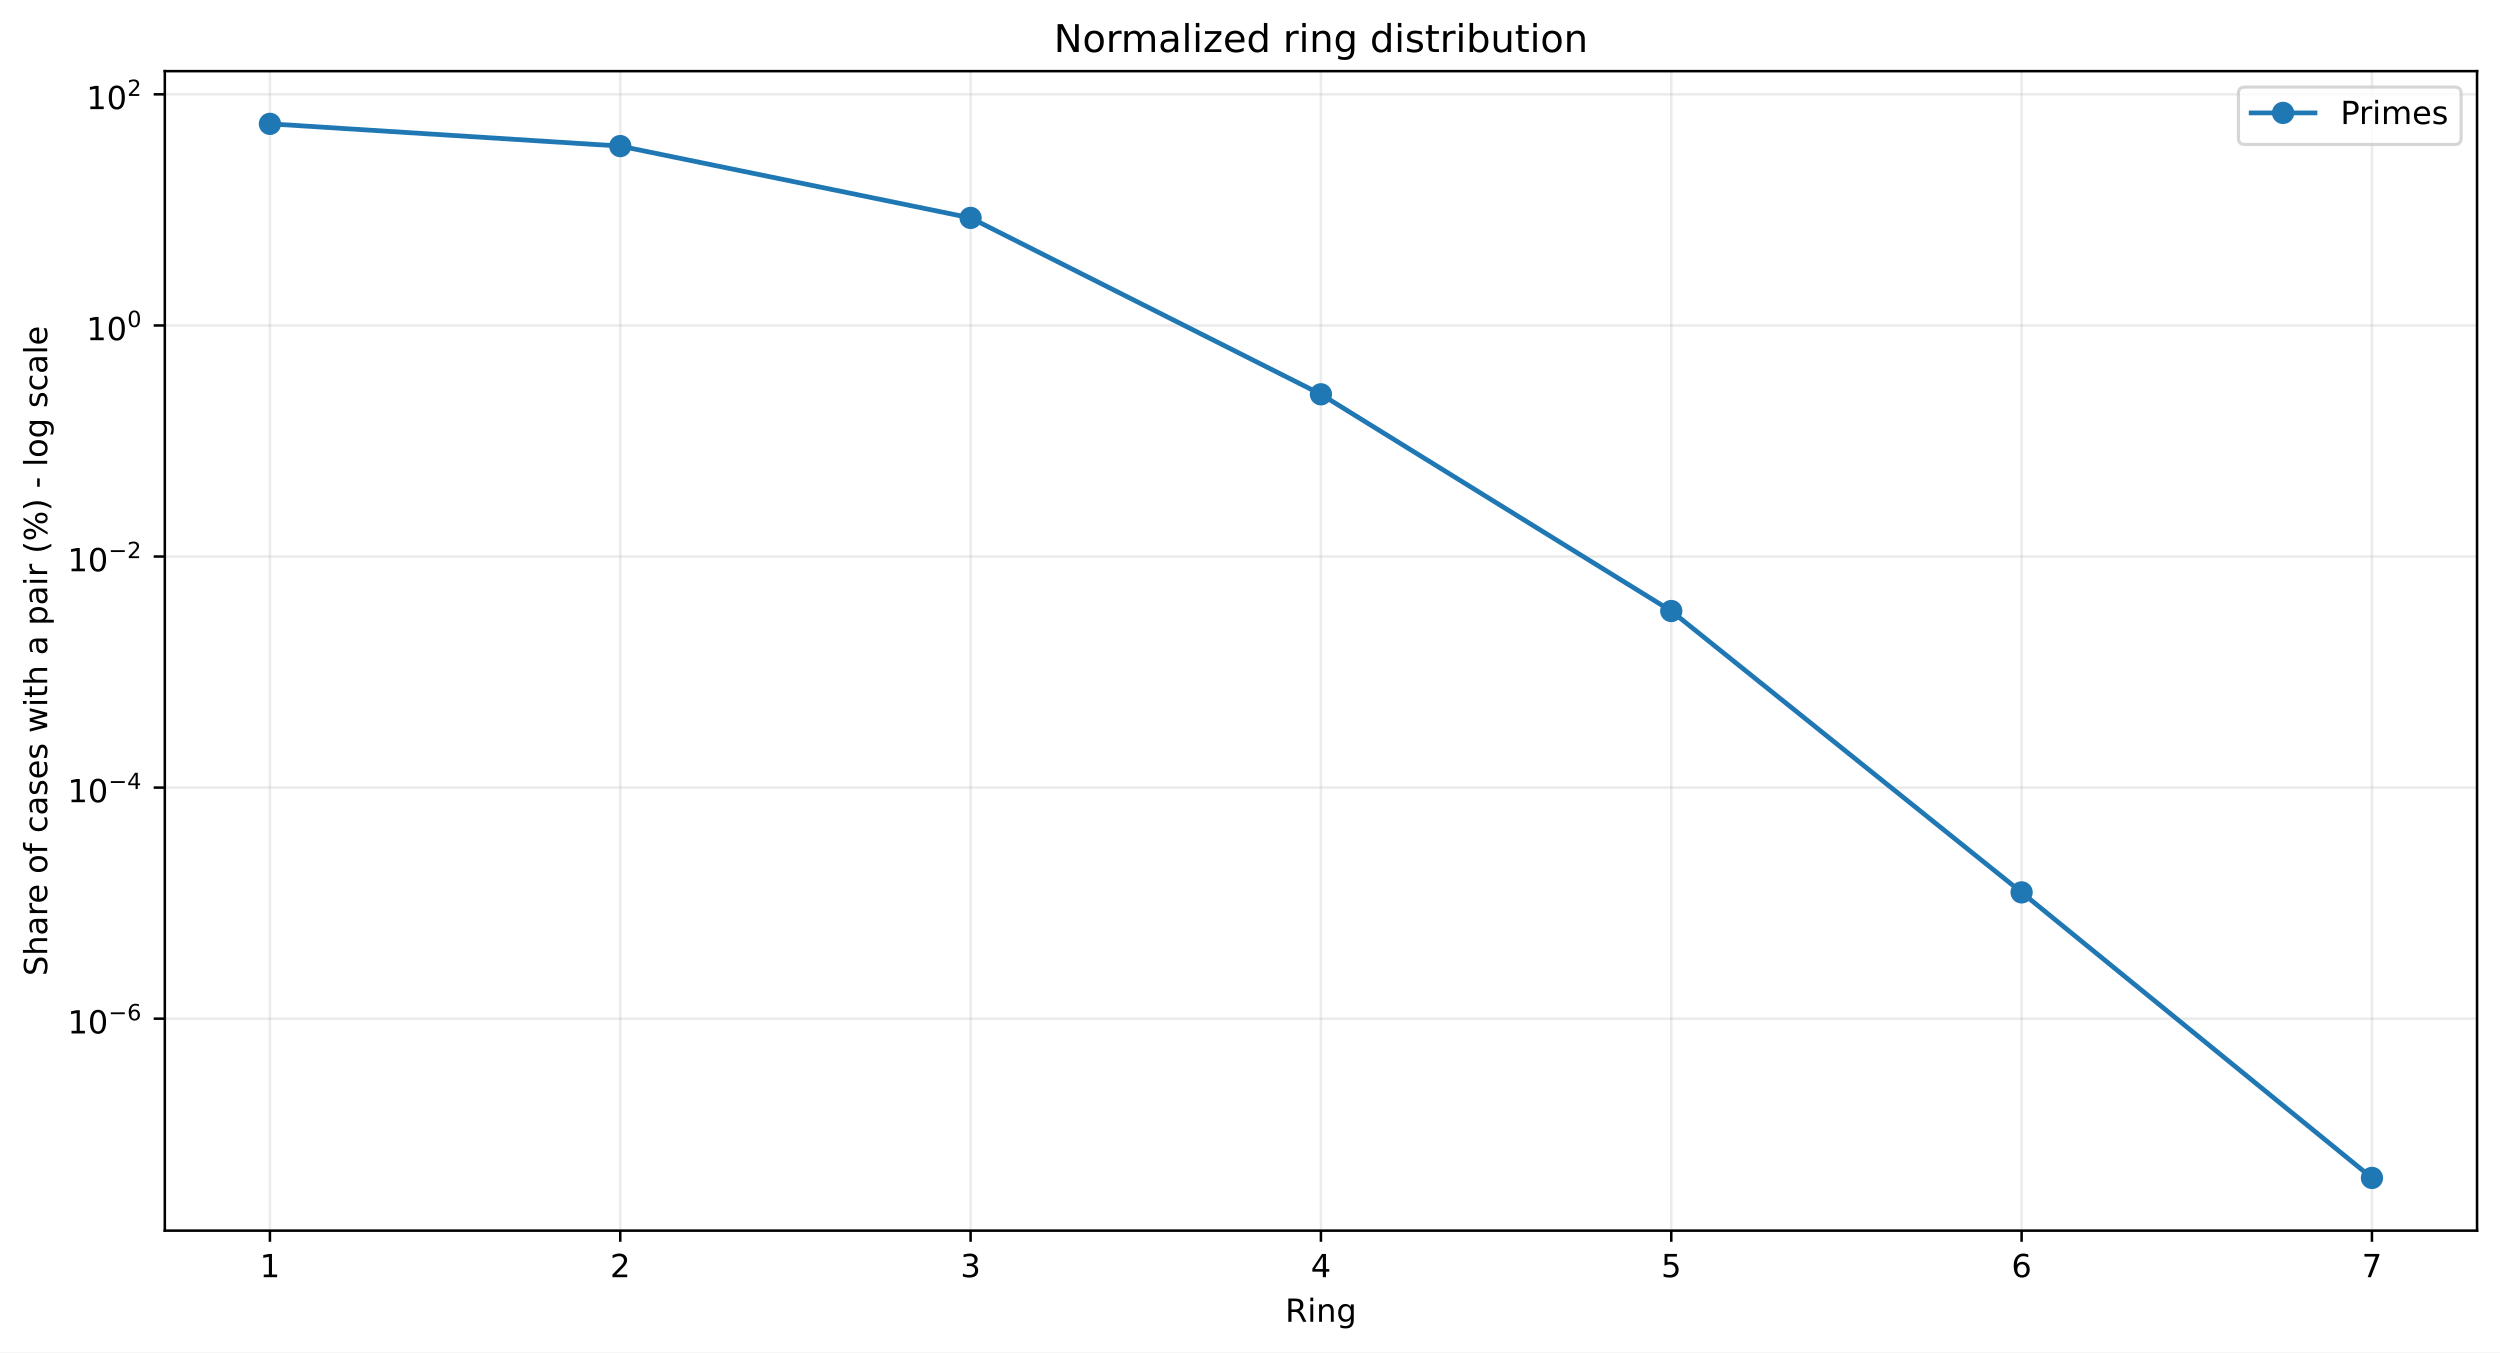
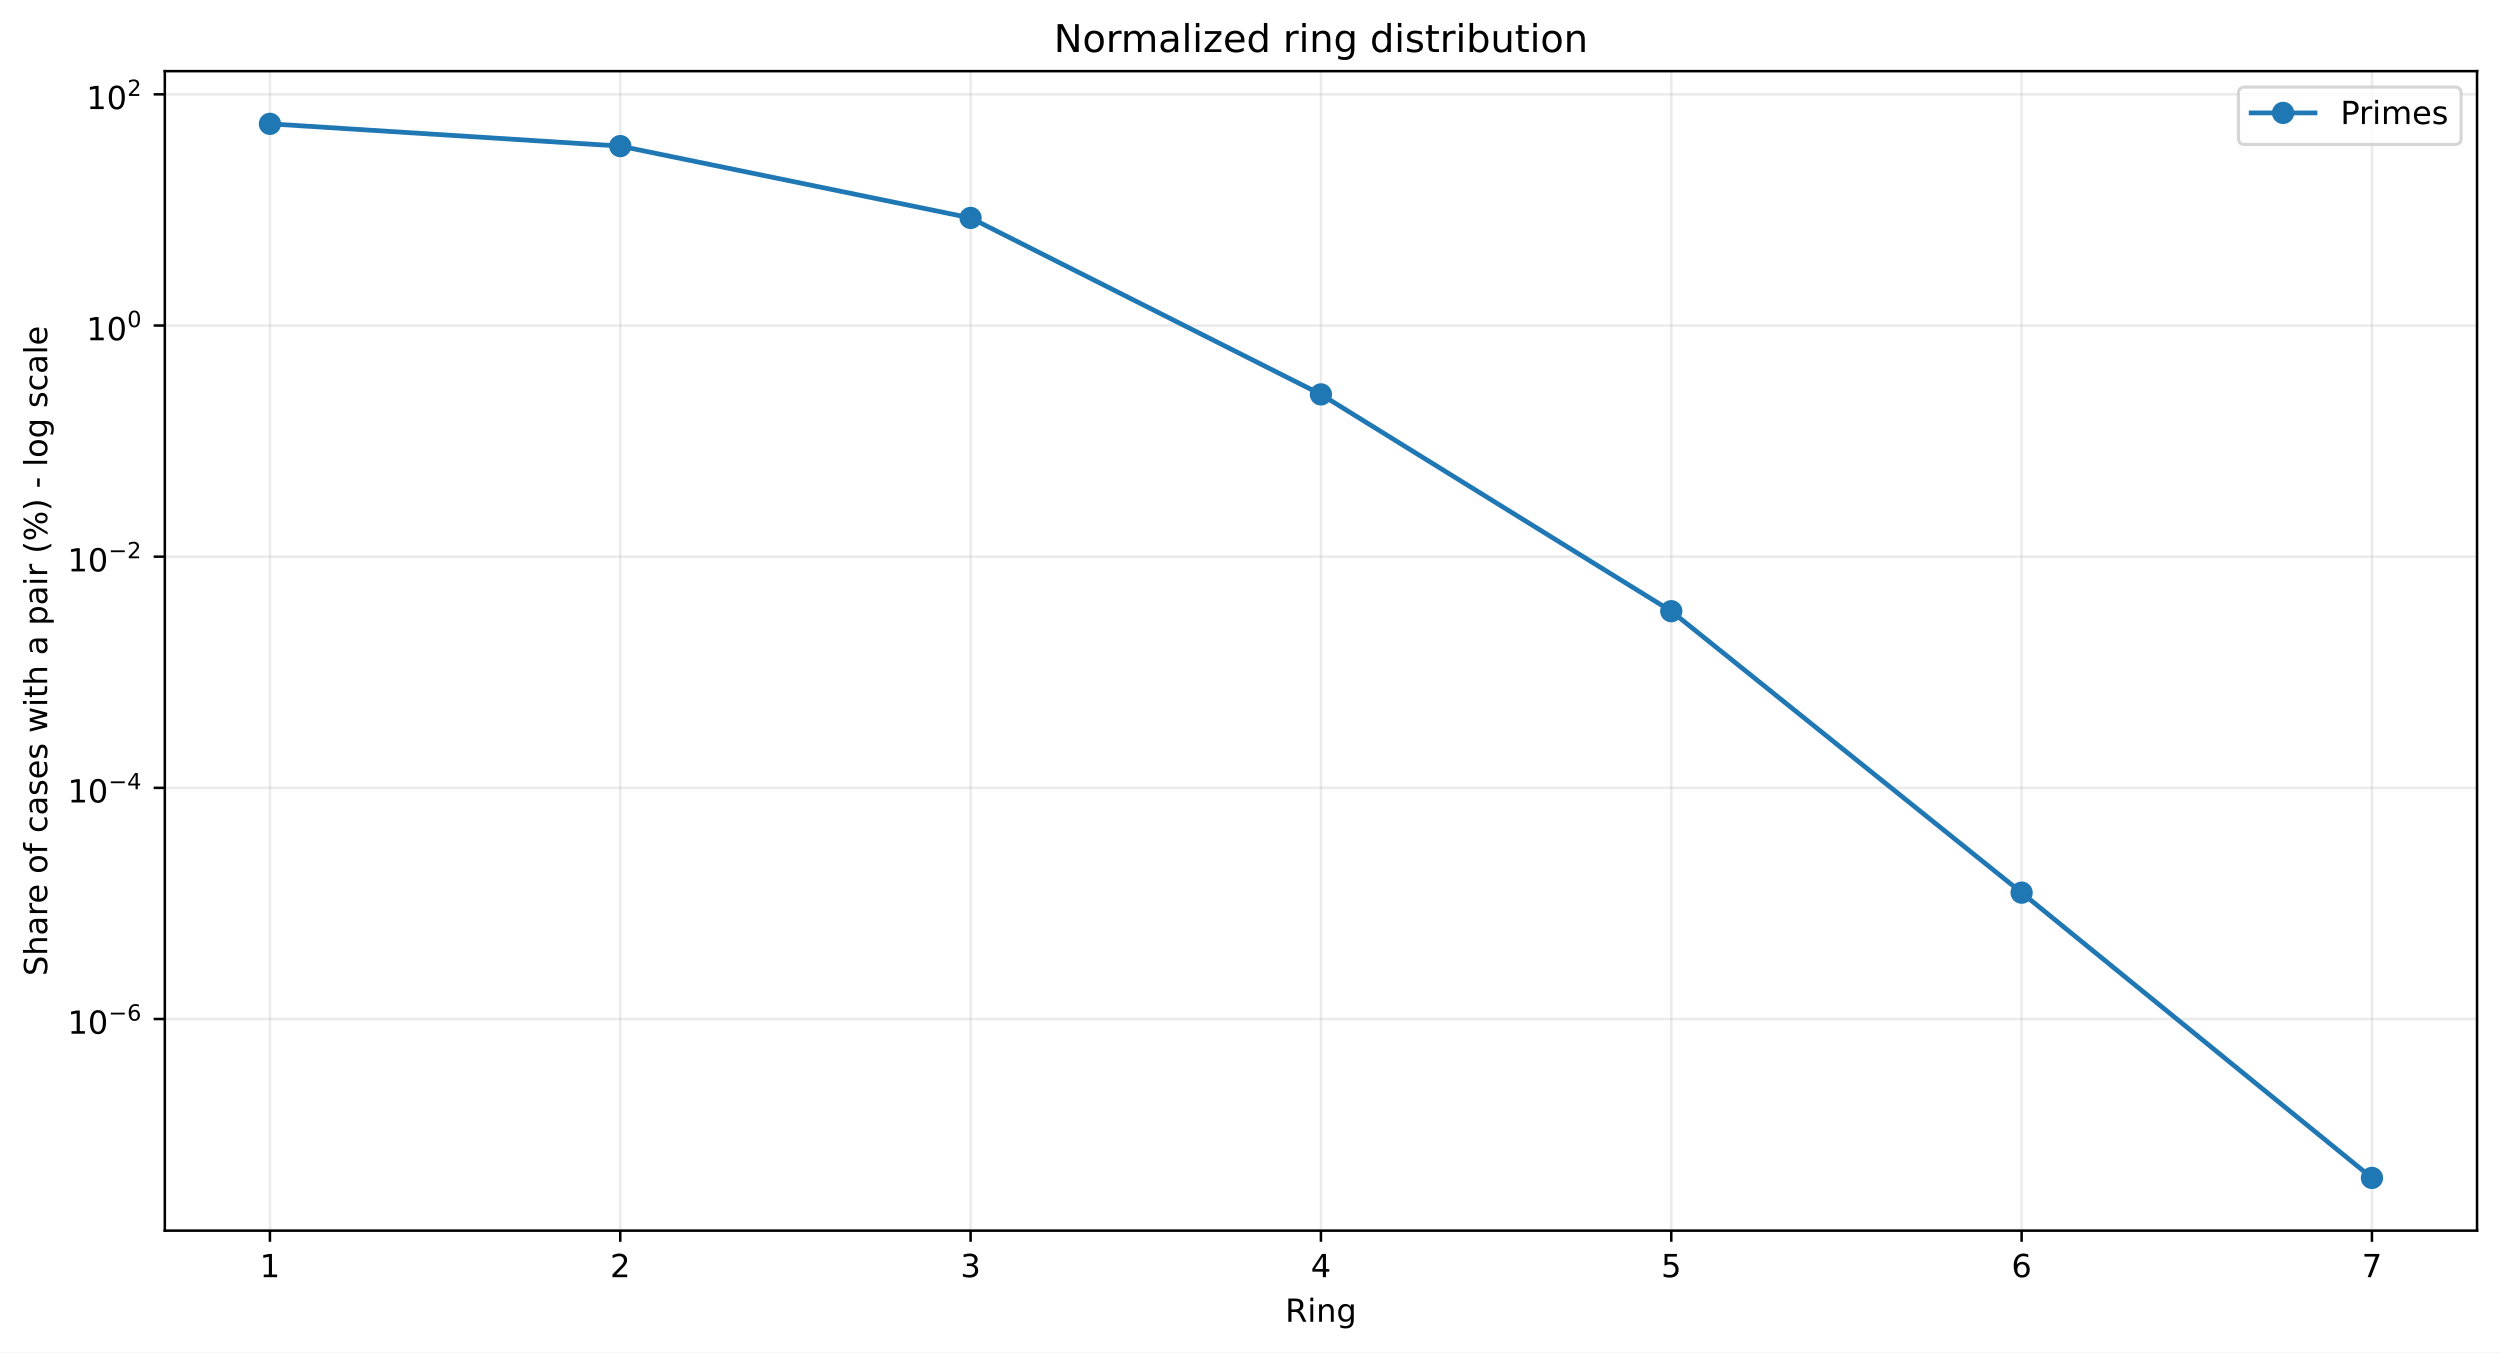
<svg xmlns="http://www.w3.org/2000/svg" xmlns:xlink="http://www.w3.org/1999/xlink" width="784.218pt" height="424.237pt" viewBox="0 0 784.218 424.237" version="1.1">
  <defs>
    <style type="text/css">*{stroke-linejoin: round; stroke-linecap: butt}</style>
  </defs>
  <g id="figure_1">
    <g id="patch_1">
      <path d="M 0 424.237  L 784.218 424.237  L 784.218 0  L 0 0  z " style="fill: #ffffff" />
    </g>
    <g id="axes_1">
      <g id="patch_2">
        <path d="M 51.701 386.036  L 777.018 386.036  L 777.018 22.318  L 51.701 22.318  z " style="fill: #ffffff" />
      </g>
      <g id="matplotlib.axis_1">
        <g id="xtick_1">
          <g id="line2d_1">
-             <path d="M 84.67 386.036  L 84.67 22.318  " clip-path="url(#p4a913776b4)" style="fill: none; stroke: #b0b0b0; stroke-opacity: 0.25; stroke-width: 0.8; stroke-linecap: square" />
+             <path d="M 84.67 386.036  L 84.67 22.318  " clip-path="url(#p597b373c04)" style="fill: none; stroke: #b0b0b0; stroke-opacity: 0.25; stroke-width: 0.8; stroke-linecap: square" />
          </g>
          <g id="line2d_2">
            <defs>
-               <path id="m02f6d4dac4" d="M 0 0  L 0 3.5  " style="stroke: #000000; stroke-width: 0.8" />
+               <path id="mbc286b84a9" d="M 0 0  L 0 3.5  " style="stroke: #000000; stroke-width: 0.8" />
            </defs>
            <g>
-               <use xlink:href="#m02f6d4dac4" x="84.67" y="386.036" style="stroke: #000000; stroke-width: 0.8" />
+               <use xlink:href="#mbc286b84a9" x="84.67" y="386.036" style="stroke: #000000; stroke-width: 0.8" />
            </g>
          </g>
          <g id="text_1">
            <g transform="translate(81.48852 400.6334) scale(0.1 -0.1)">
              <defs>
                <path id="DejaVuSans-14" d="M 794 531  L 1825 531  L 1825 4091  L 703 3866  L 703 4441  L 1819 4666  L 2450 4666  L 2450 531  L 3481 531  L 3481 0  L 794 0  L 794 531  z " transform="scale(0.015625)" />
              </defs>
              <use xlink:href="#DejaVuSans-14" />
            </g>
          </g>
        </g>
        <g id="xtick_2">
          <g id="line2d_3">
-             <path d="M 194.566 386.036  L 194.566 22.318  " clip-path="url(#p4a913776b4)" style="fill: none; stroke: #b0b0b0; stroke-opacity: 0.25; stroke-width: 0.8; stroke-linecap: square" />
+             <path d="M 194.566 386.036  L 194.566 22.318  " clip-path="url(#p597b373c04)" style="fill: none; stroke: #b0b0b0; stroke-opacity: 0.25; stroke-width: 0.8; stroke-linecap: square" />
          </g>
          <g id="line2d_4">
            <g>
-               <use xlink:href="#m02f6d4dac4" x="194.566" y="386.036" style="stroke: #000000; stroke-width: 0.8" />
+               <use xlink:href="#mbc286b84a9" x="194.566" y="386.036" style="stroke: #000000; stroke-width: 0.8" />
            </g>
          </g>
          <g id="text_2">
            <g transform="translate(191.3851 400.6334) scale(0.1 -0.1)">
              <defs>
                <path id="DejaVuSans-15" d="M 1228 531  L 3431 531  L 3431 0  L 469 0  L 469 531  Q 828 903 1448 1529  Q 2069 2156 2228 2338  Q 2531 2678 2651 2914  Q 2772 3150 2772 3378  Q 2772 3750 2511 3984  Q 2250 4219 1831 4219  Q 1534 4219 1204 4116  Q 875 4013 500 3803  L 500 4441  Q 881 4594 1212 4672  Q 1544 4750 1819 4750  Q 2544 4750 2975 4387  Q 3406 4025 3406 3419  Q 3406 3131 3298 2873  Q 3191 2616 2906 2266  Q 2828 2175 2409 1742  Q 1991 1309 1228 531  z " transform="scale(0.015625)" />
              </defs>
              <use xlink:href="#DejaVuSans-15" />
            </g>
          </g>
        </g>
        <g id="xtick_3">
          <g id="line2d_5">
-             <path d="M 304.463 386.036  L 304.463 22.318  " clip-path="url(#p4a913776b4)" style="fill: none; stroke: #b0b0b0; stroke-opacity: 0.25; stroke-width: 0.8; stroke-linecap: square" />
+             <path d="M 304.463 386.036  L 304.463 22.318  " clip-path="url(#p597b373c04)" style="fill: none; stroke: #b0b0b0; stroke-opacity: 0.25; stroke-width: 0.8; stroke-linecap: square" />
          </g>
          <g id="line2d_6">
            <g>
-               <use xlink:href="#m02f6d4dac4" x="304.463" y="386.036" style="stroke: #000000; stroke-width: 0.8" />
+               <use xlink:href="#mbc286b84a9" x="304.463" y="386.036" style="stroke: #000000; stroke-width: 0.8" />
            </g>
          </g>
          <g id="text_3">
            <g transform="translate(301.2817 400.6334) scale(0.1 -0.1)">
              <defs>
                <path id="DejaVuSans-16" d="M 2597 2516  Q 3050 2419 3304 2112  Q 3559 1806 3559 1356  Q 3559 666 3084 287  Q 2609 -91 1734 -91  Q 1441 -91 1130 -33  Q 819 25 488 141  L 488 750  Q 750 597 1062 519  Q 1375 441 1716 441  Q 2309 441 2620 675  Q 2931 909 2931 1356  Q 2931 1769 2642 2001  Q 2353 2234 1838 2234  L 1294 2234  L 1294 2753  L 1863 2753  Q 2328 2753 2575 2939  Q 2822 3125 2822 3475  Q 2822 3834 2567 4026  Q 2313 4219 1838 4219  Q 1578 4219 1281 4162  Q 984 4106 628 3988  L 628 4550  Q 988 4650 1302 4700  Q 1616 4750 1894 4750  Q 2613 4750 3031 4423  Q 3450 4097 3450 3541  Q 3450 3153 3228 2886  Q 3006 2619 2597 2516  z " transform="scale(0.015625)" />
              </defs>
              <use xlink:href="#DejaVuSans-16" />
            </g>
          </g>
        </g>
        <g id="xtick_4">
          <g id="line2d_7">
-             <path d="M 414.36 386.036  L 414.36 22.318  " clip-path="url(#p4a913776b4)" style="fill: none; stroke: #b0b0b0; stroke-opacity: 0.25; stroke-width: 0.8; stroke-linecap: square" />
+             <path d="M 414.36 386.036  L 414.36 22.318  " clip-path="url(#p597b373c04)" style="fill: none; stroke: #b0b0b0; stroke-opacity: 0.25; stroke-width: 0.8; stroke-linecap: square" />
          </g>
          <g id="line2d_8">
            <g>
-               <use xlink:href="#m02f6d4dac4" x="414.36" y="386.036" style="stroke: #000000; stroke-width: 0.8" />
+               <use xlink:href="#mbc286b84a9" x="414.36" y="386.036" style="stroke: #000000; stroke-width: 0.8" />
            </g>
          </g>
          <g id="text_4">
            <g transform="translate(411.1784 400.6334) scale(0.1 -0.1)">
              <defs>
                <path id="DejaVuSans-17" d="M 2419 4116  L 825 1625  L 2419 1625  L 2419 4116  z M 2253 4666  L 3047 4666  L 3047 1625  L 3713 1625  L 3713 1100  L 3047 1100  L 3047 0  L 2419 0  L 2419 1100  L 313 1100  L 313 1709  L 2253 4666  z " transform="scale(0.015625)" />
              </defs>
              <use xlink:href="#DejaVuSans-17" />
            </g>
          </g>
        </g>
        <g id="xtick_5">
          <g id="line2d_9">
-             <path d="M 524.256 386.036  L 524.256 22.318  " clip-path="url(#p4a913776b4)" style="fill: none; stroke: #b0b0b0; stroke-opacity: 0.25; stroke-width: 0.8; stroke-linecap: square" />
+             <path d="M 524.256 386.036  L 524.256 22.318  " clip-path="url(#p597b373c04)" style="fill: none; stroke: #b0b0b0; stroke-opacity: 0.25; stroke-width: 0.8; stroke-linecap: square" />
          </g>
          <g id="line2d_10">
            <g>
-               <use xlink:href="#m02f6d4dac4" x="524.256" y="386.036" style="stroke: #000000; stroke-width: 0.8" />
+               <use xlink:href="#mbc286b84a9" x="524.256" y="386.036" style="stroke: #000000; stroke-width: 0.8" />
            </g>
          </g>
          <g id="text_5">
            <g transform="translate(521.075 400.6334) scale(0.1 -0.1)">
              <defs>
                <path id="DejaVuSans-18" d="M 691 4666  L 3169 4666  L 3169 4134  L 1269 4134  L 1269 2991  Q 1406 3038 1543 3061  Q 1681 3084 1819 3084  Q 2600 3084 3056 2656  Q 3513 2228 3513 1497  Q 3513 744 3044 326  Q 2575 -91 1722 -91  Q 1428 -91 1123 -41  Q 819 9 494 109  L 494 744  Q 775 591 1075 516  Q 1375 441 1709 441  Q 2250 441 2565 725  Q 2881 1009 2881 1497  Q 2881 1984 2565 2268  Q 2250 2553 1709 2553  Q 1456 2553 1204 2497  Q 953 2441 691 2322  L 691 4666  z " transform="scale(0.015625)" />
              </defs>
              <use xlink:href="#DejaVuSans-18" />
            </g>
          </g>
        </g>
        <g id="xtick_6">
          <g id="line2d_11">
-             <path d="M 634.153 386.036  L 634.153 22.318  " clip-path="url(#p4a913776b4)" style="fill: none; stroke: #b0b0b0; stroke-opacity: 0.25; stroke-width: 0.8; stroke-linecap: square" />
+             <path d="M 634.153 386.036  L 634.153 22.318  " clip-path="url(#p597b373c04)" style="fill: none; stroke: #b0b0b0; stroke-opacity: 0.25; stroke-width: 0.8; stroke-linecap: square" />
          </g>
          <g id="line2d_12">
            <g>
-               <use xlink:href="#m02f6d4dac4" x="634.153" y="386.036" style="stroke: #000000; stroke-width: 0.8" />
+               <use xlink:href="#mbc286b84a9" x="634.153" y="386.036" style="stroke: #000000; stroke-width: 0.8" />
            </g>
          </g>
          <g id="text_6">
            <g transform="translate(630.9716 400.6334) scale(0.1 -0.1)">
              <defs>
                <path id="DejaVuSans-19" d="M 2113 2584  Q 1688 2584 1439 2293  Q 1191 2003 1191 1497  Q 1191 994 1439 701  Q 1688 409 2113 409  Q 2538 409 2786 701  Q 3034 994 3034 1497  Q 3034 2003 2786 2293  Q 2538 2584 2113 2584  z M 3366 4563  L 3366 3988  Q 3128 4100 2886 4159  Q 2644 4219 2406 4219  Q 1781 4219 1451 3797  Q 1122 3375 1075 2522  Q 1259 2794 1537 2939  Q 1816 3084 2150 3084  Q 2853 3084 3261 2657  Q 3669 2231 3669 1497  Q 3669 778 3244 343  Q 2819 -91 2113 -91  Q 1303 -91 875 529  Q 447 1150 447 2328  Q 447 3434 972 4092  Q 1497 4750 2381 4750  Q 2619 4750 2861 4703  Q 3103 4656 3366 4563  z " transform="scale(0.015625)" />
              </defs>
              <use xlink:href="#DejaVuSans-19" />
            </g>
          </g>
        </g>
        <g id="xtick_7">
          <g id="line2d_13">
-             <path d="M 744.049 386.036  L 744.049 22.318  " clip-path="url(#p4a913776b4)" style="fill: none; stroke: #b0b0b0; stroke-opacity: 0.25; stroke-width: 0.8; stroke-linecap: square" />
+             <path d="M 744.049 386.036  L 744.049 22.318  " clip-path="url(#p597b373c04)" style="fill: none; stroke: #b0b0b0; stroke-opacity: 0.25; stroke-width: 0.8; stroke-linecap: square" />
          </g>
          <g id="line2d_14">
            <g>
-               <use xlink:href="#m02f6d4dac4" x="744.049" y="386.036" style="stroke: #000000; stroke-width: 0.8" />
+               <use xlink:href="#mbc286b84a9" x="744.049" y="386.036" style="stroke: #000000; stroke-width: 0.8" />
            </g>
          </g>
          <g id="text_7">
            <g transform="translate(740.8682 400.6334) scale(0.1 -0.1)">
              <defs>
                <path id="DejaVuSans-1a" d="M 525 4666  L 3525 4666  L 3525 4397  L 1831 0  L 1172 0  L 2766 4134  L 525 4134  L 525 4666  z " transform="scale(0.015625)" />
              </defs>
              <use xlink:href="#DejaVuSans-1a" />
            </g>
          </g>
        </g>
        <g id="text_8">
          <g transform="translate(403.1534 414.6342) scale(0.1 -0.1)">
            <defs>
              <path id="DejaVuSans-35" d="M 2841 2188  Q 3044 2119 3236 1894  Q 3428 1669 3622 1275  L 4263 0  L 3584 0  L 2988 1197  Q 2756 1666 2539 1819  Q 2322 1972 1947 1972  L 1259 1972  L 1259 0  L 628 0  L 628 4666  L 2053 4666  Q 2853 4666 3247 4331  Q 3641 3997 3641 3322  Q 3641 2881 3436 2590  Q 3231 2300 2841 2188  z M 1259 4147  L 1259 2491  L 2053 2491  Q 2509 2491 2742 2702  Q 2975 2913 2975 3322  Q 2975 3731 2742 3939  Q 2509 4147 2053 4147  L 1259 4147  z " transform="scale(0.015625)" />
              <path id="DejaVuSans-4c" d="M 603 3500  L 1178 3500  L 1178 0  L 603 0  L 603 3500  z M 603 4863  L 1178 4863  L 1178 4134  L 603 4134  L 603 4863  z " transform="scale(0.015625)" />
              <path id="DejaVuSans-51" d="M 3513 2113  L 3513 0  L 2938 0  L 2938 2094  Q 2938 2591 2744 2837  Q 2550 3084 2163 3084  Q 1697 3084 1428 2787  Q 1159 2491 1159 1978  L 1159 0  L 581 0  L 581 3500  L 1159 3500  L 1159 2956  Q 1366 3272 1645 3428  Q 1925 3584 2291 3584  Q 2894 3584 3203 3211  Q 3513 2838 3513 2113  z " transform="scale(0.015625)" />
              <path id="DejaVuSans-4a" d="M 2906 1791  Q 2906 2416 2648 2759  Q 2391 3103 1925 3103  Q 1463 3103 1205 2759  Q 947 2416 947 1791  Q 947 1169 1205 825  Q 1463 481 1925 481  Q 2391 481 2648 825  Q 2906 1169 2906 1791  z M 3481 434  Q 3481 -459 3084 -895  Q 2688 -1331 1869 -1331  Q 1566 -1331 1297 -1286  Q 1028 -1241 775 -1147  L 775 -588  Q 1028 -725 1275 -790  Q 1522 -856 1778 -856  Q 2344 -856 2625 -561  Q 2906 -266 2906 331  L 2906 616  Q 2728 306 2450 153  Q 2172 0 1784 0  Q 1141 0 747 490  Q 353 981 353 1791  Q 353 2603 747 3093  Q 1141 3584 1784 3584  Q 2172 3584 2450 3431  Q 2728 3278 2906 2969  L 2906 3500  L 3481 3500  L 3481 434  z " transform="scale(0.015625)" />
            </defs>
            <use xlink:href="#DejaVuSans-35" />
            <use xlink:href="#DejaVuSans-4c" transform="translate(69.48438 0)" />
            <use xlink:href="#DejaVuSans-51" transform="translate(97.26562 0)" />
            <use xlink:href="#DejaVuSans-4a" transform="translate(160.6406 0)" />
          </g>
        </g>
      </g>
      <g id="matplotlib.axis_2">
        <g id="ytick_1">
          <g id="line2d_15">
-             <path d="M 51.701 319.551  L 777.018 319.551  " clip-path="url(#p4a913776b4)" style="fill: none; stroke: #b0b0b0; stroke-opacity: 0.25; stroke-width: 0.8; stroke-linecap: square" />
+             <path d="M 51.701 319.651  L 777.018 319.651  " clip-path="url(#p597b373c04)" style="fill: none; stroke: #b0b0b0; stroke-opacity: 0.25; stroke-width: 0.8; stroke-linecap: square" />
          </g>
          <g id="line2d_16">
            <defs>
-               <path id="m1db7f86e5c" d="M 0 0  L -3.5 0  " style="stroke: #000000; stroke-width: 0.8" />
+               <path id="m629a11c611" d="M 0 0  L -3.5 0  " style="stroke: #000000; stroke-width: 0.8" />
            </defs>
            <g>
-               <use xlink:href="#m1db7f86e5c" x="51.701" y="319.551" style="stroke: #000000; stroke-width: 0.8" />
+               <use xlink:href="#m629a11c611" x="51.701" y="319.651" style="stroke: #000000; stroke-width: 0.8" />
            </g>
          </g>
          <g id="text_9">
-             <g transform="translate(21.20078 324.2515) scale(0.1 -0.1)">
+             <g transform="translate(21.20078 324.3509) scale(0.1 -0.1)">
              <defs>
                <path id="DejaVuSans-13" d="M 2034 4250  Q 1547 4250 1301 3770  Q 1056 3291 1056 2328  Q 1056 1369 1301 889  Q 1547 409 2034 409  Q 2525 409 2770 889  Q 3016 1369 3016 2328  Q 3016 3291 2770 3770  Q 2525 4250 2034 4250  z M 2034 4750  Q 2819 4750 3233 4129  Q 3647 3509 3647 2328  Q 3647 1150 3233 529  Q 2819 -91 2034 -91  Q 1250 -91 836 529  Q 422 1150 422 2328  Q 422 3509 836 4129  Q 1250 4750 2034 4750  z " transform="scale(0.015625)" />
                <path id="DejaVuSans-c9c" d="M 678 2272  L 4684 2272  L 4684 1741  L 678 1741  L 678 2272  z " transform="scale(0.015625)" />
              </defs>
              <use xlink:href="#DejaVuSans-14" transform="translate(0 0.746875)" />
              <use xlink:href="#DejaVuSans-13" transform="translate(63.62305 0.746875)" />
              <use xlink:href="#DejaVuSans-c9c" transform="translate(128.2031 42.04688) scale(0.7)" />
              <use xlink:href="#DejaVuSans-19" transform="translate(186.8555 42.04688) scale(0.7)" />
            </g>
          </g>
        </g>
        <g id="ytick_2">
          <g id="line2d_17">
-             <path d="M 51.701 247.063  L 777.018 247.063  " clip-path="url(#p4a913776b4)" style="fill: none; stroke: #b0b0b0; stroke-opacity: 0.25; stroke-width: 0.8; stroke-linecap: square" />
+             <path d="M 51.701 247.137  L 777.018 247.137  " clip-path="url(#p597b373c04)" style="fill: none; stroke: #b0b0b0; stroke-opacity: 0.25; stroke-width: 0.8; stroke-linecap: square" />
          </g>
          <g id="line2d_18">
            <g>
-               <use xlink:href="#m1db7f86e5c" x="51.701" y="247.063" style="stroke: #000000; stroke-width: 0.8" />
+               <use xlink:href="#m629a11c611" x="51.701" y="247.137" style="stroke: #000000; stroke-width: 0.8" />
            </g>
          </g>
          <g id="text_10">
-             <g transform="translate(21.20078 251.7133) scale(0.1 -0.1)">
+             <g transform="translate(21.20078 251.787) scale(0.1 -0.1)">
              <use xlink:href="#DejaVuSans-14" transform="translate(0 0.665625)" />
              <use xlink:href="#DejaVuSans-13" transform="translate(63.62305 0.665625)" />
              <use xlink:href="#DejaVuSans-c9c" transform="translate(128.2031 41.96563) scale(0.7)" />
              <use xlink:href="#DejaVuSans-17" transform="translate(186.8555 41.96563) scale(0.7)" />
            </g>
          </g>
        </g>
        <g id="ytick_3">
          <g id="line2d_19">
-             <path d="M 51.701 174.575  L 777.018 174.575  " clip-path="url(#p4a913776b4)" style="fill: none; stroke: #b0b0b0; stroke-opacity: 0.25; stroke-width: 0.8; stroke-linecap: square" />
+             <path d="M 51.701 174.623  L 777.018 174.623  " clip-path="url(#p597b373c04)" style="fill: none; stroke: #b0b0b0; stroke-opacity: 0.25; stroke-width: 0.8; stroke-linecap: square" />
          </g>
          <g id="line2d_20">
            <g>
-               <use xlink:href="#m1db7f86e5c" x="51.701" y="174.575" style="stroke: #000000; stroke-width: 0.8" />
+               <use xlink:href="#m629a11c611" x="51.701" y="174.623" style="stroke: #000000; stroke-width: 0.8" />
            </g>
          </g>
          <g id="text_11">
-             <g transform="translate(21.20078 179.2751) scale(0.1 -0.1)">
+             <g transform="translate(21.20078 179.3231) scale(0.1 -0.1)">
              <use xlink:href="#DejaVuSans-14" transform="translate(0 0.746875)" />
              <use xlink:href="#DejaVuSans-13" transform="translate(63.62305 0.746875)" />
              <use xlink:href="#DejaVuSans-c9c" transform="translate(128.2031 42.04688) scale(0.7)" />
              <use xlink:href="#DejaVuSans-15" transform="translate(186.8555 42.04688) scale(0.7)" />
            </g>
          </g>
        </g>
        <g id="ytick_4">
          <g id="line2d_21">
-             <path d="M 51.701 102.087  L 777.018 102.087  " clip-path="url(#p4a913776b4)" style="fill: none; stroke: #b0b0b0; stroke-opacity: 0.25; stroke-width: 0.8; stroke-linecap: square" />
+             <path d="M 51.701 102.109  L 777.018 102.109  " clip-path="url(#p597b373c04)" style="fill: none; stroke: #b0b0b0; stroke-opacity: 0.25; stroke-width: 0.8; stroke-linecap: square" />
          </g>
          <g id="line2d_22">
            <g>
-               <use xlink:href="#m1db7f86e5c" x="51.701" y="102.087" style="stroke: #000000; stroke-width: 0.8" />
+               <use xlink:href="#m629a11c611" x="51.701" y="102.109" style="stroke: #000000; stroke-width: 0.8" />
            </g>
          </g>
          <g id="text_12">
-             <g transform="translate(27.10078 106.7868) scale(0.1 -0.1)">
+             <g transform="translate(27.10078 106.8092) scale(0.1 -0.1)">
              <use xlink:href="#DejaVuSans-14" transform="translate(0 0.746875)" />
              <use xlink:href="#DejaVuSans-13" transform="translate(63.62305 0.746875)" />
              <use xlink:href="#DejaVuSans-13" transform="translate(128.2031 42.04688) scale(0.7)" />
            </g>
          </g>
        </g>
        <g id="ytick_5">
          <g id="line2d_23">
-             <path d="M 51.701 29.599  L 777.018 29.599  " clip-path="url(#p4a913776b4)" style="fill: none; stroke: #b0b0b0; stroke-opacity: 0.25; stroke-width: 0.8; stroke-linecap: square" />
+             <path d="M 51.701 29.595  L 777.018 29.595  " clip-path="url(#p597b373c04)" style="fill: none; stroke: #b0b0b0; stroke-opacity: 0.25; stroke-width: 0.8; stroke-linecap: square" />
          </g>
          <g id="line2d_24">
            <g>
-               <use xlink:href="#m1db7f86e5c" x="51.701" y="29.599" style="stroke: #000000; stroke-width: 0.8" />
+               <use xlink:href="#m629a11c611" x="51.701" y="29.595" style="stroke: #000000; stroke-width: 0.8" />
            </g>
          </g>
          <g id="text_13">
-             <g transform="translate(27.10078 34.29863) scale(0.1 -0.1)">
+             <g transform="translate(27.10078 34.29536) scale(0.1 -0.1)">
              <use xlink:href="#DejaVuSans-14" transform="translate(0 0.746875)" />
              <use xlink:href="#DejaVuSans-13" transform="translate(63.62305 0.746875)" />
              <use xlink:href="#DejaVuSans-15" transform="translate(128.2031 42.04688) scale(0.7)" />
            </g>
          </g>
        </g>
        <g id="text_14">
          <g transform="translate(14.79844 306.1426) rotate(-90) scale(0.1 -0.1)">
            <defs>
              <path id="DejaVuSans-36" d="M 3425 4513  L 3425 3897  Q 3066 4069 2747 4153  Q 2428 4238 2131 4238  Q 1616 4238 1336 4038  Q 1056 3838 1056 3469  Q 1056 3159 1242 3001  Q 1428 2844 1947 2747  L 2328 2669  Q 3034 2534 3370 2195  Q 3706 1856 3706 1288  Q 3706 609 3251 259  Q 2797 -91 1919 -91  Q 1588 -91 1214 -16  Q 841 59 441 206  L 441 856  Q 825 641 1194 531  Q 1563 422 1919 422  Q 2459 422 2753 634  Q 3047 847 3047 1241  Q 3047 1584 2836 1778  Q 2625 1972 2144 2069  L 1759 2144  Q 1053 2284 737 2584  Q 422 2884 422 3419  Q 422 4038 858 4394  Q 1294 4750 2059 4750  Q 2388 4750 2728 4690  Q 3069 4631 3425 4513  z " transform="scale(0.015625)" />
              <path id="DejaVuSans-4b" d="M 3513 2113  L 3513 0  L 2938 0  L 2938 2094  Q 2938 2591 2744 2837  Q 2550 3084 2163 3084  Q 1697 3084 1428 2787  Q 1159 2491 1159 1978  L 1159 0  L 581 0  L 581 4863  L 1159 4863  L 1159 2956  Q 1366 3272 1645 3428  Q 1925 3584 2291 3584  Q 2894 3584 3203 3211  Q 3513 2838 3513 2113  z " transform="scale(0.015625)" />
              <path id="DejaVuSans-44" d="M 2194 1759  Q 1497 1759 1228 1600  Q 959 1441 959 1056  Q 959 750 1161 570  Q 1363 391 1709 391  Q 2188 391 2477 730  Q 2766 1069 2766 1631  L 2766 1759  L 2194 1759  z M 3341 1997  L 3341 0  L 2766 0  L 2766 531  Q 2569 213 2275 61  Q 1981 -91 1556 -91  Q 1019 -91 701 211  Q 384 513 384 1019  Q 384 1609 779 1909  Q 1175 2209 1959 2209  L 2766 2209  L 2766 2266  Q 2766 2663 2505 2880  Q 2244 3097 1772 3097  Q 1472 3097 1187 3025  Q 903 2953 641 2809  L 641 3341  Q 956 3463 1253 3523  Q 1550 3584 1831 3584  Q 2591 3584 2966 3190  Q 3341 2797 3341 1997  z " transform="scale(0.015625)" />
              <path id="DejaVuSans-55" d="M 2631 2963  Q 2534 3019 2420 3045  Q 2306 3072 2169 3072  Q 1681 3072 1420 2755  Q 1159 2438 1159 1844  L 1159 0  L 581 0  L 581 3500  L 1159 3500  L 1159 2956  Q 1341 3275 1631 3429  Q 1922 3584 2338 3584  Q 2397 3584 2469 3576  Q 2541 3569 2628 3553  L 2631 2963  z " transform="scale(0.015625)" />
              <path id="DejaVuSans-48" d="M 3597 1894  L 3597 1613  L 953 1613  Q 991 1019 1311 708  Q 1631 397 2203 397  Q 2534 397 2845 478  Q 3156 559 3463 722  L 3463 178  Q 3153 47 2828 -22  Q 2503 -91 2169 -91  Q 1331 -91 842 396  Q 353 884 353 1716  Q 353 2575 817 3079  Q 1281 3584 2069 3584  Q 2775 3584 3186 3129  Q 3597 2675 3597 1894  z M 3022 2063  Q 3016 2534 2758 2815  Q 2500 3097 2075 3097  Q 1594 3097 1305 2825  Q 1016 2553 972 2059  L 3022 2063  z " transform="scale(0.015625)" />
              <path id="DejaVuSans-3" transform="scale(0.015625)" />
              <path id="DejaVuSans-52" d="M 1959 3097  Q 1497 3097 1228 2736  Q 959 2375 959 1747  Q 959 1119 1226 758  Q 1494 397 1959 397  Q 2419 397 2687 759  Q 2956 1122 2956 1747  Q 2956 2369 2687 2733  Q 2419 3097 1959 3097  z M 1959 3584  Q 2709 3584 3137 3096  Q 3566 2609 3566 1747  Q 3566 888 3137 398  Q 2709 -91 1959 -91  Q 1206 -91 779 398  Q 353 888 353 1747  Q 353 2609 779 3096  Q 1206 3584 1959 3584  z " transform="scale(0.015625)" />
              <path id="DejaVuSans-49" d="M 2375 4863  L 2375 4384  L 1825 4384  Q 1516 4384 1395 4259  Q 1275 4134 1275 3809  L 1275 3500  L 2222 3500  L 2222 3053  L 1275 3053  L 1275 0  L 697 0  L 697 3053  L 147 3053  L 147 3500  L 697 3500  L 697 3744  Q 697 4328 969 4595  Q 1241 4863 1831 4863  L 2375 4863  z " transform="scale(0.015625)" />
              <path id="DejaVuSans-46" d="M 3122 3366  L 3122 2828  Q 2878 2963 2633 3030  Q 2388 3097 2138 3097  Q 1578 3097 1268 2742  Q 959 2388 959 1747  Q 959 1106 1268 751  Q 1578 397 2138 397  Q 2388 397 2633 464  Q 2878 531 3122 666  L 3122 134  Q 2881 22 2623 -34  Q 2366 -91 2075 -91  Q 1284 -91 818 406  Q 353 903 353 1747  Q 353 2603 823 3093  Q 1294 3584 2113 3584  Q 2378 3584 2631 3529  Q 2884 3475 3122 3366  z " transform="scale(0.015625)" />
              <path id="DejaVuSans-56" d="M 2834 3397  L 2834 2853  Q 2591 2978 2328 3040  Q 2066 3103 1784 3103  Q 1356 3103 1142 2972  Q 928 2841 928 2578  Q 928 2378 1081 2264  Q 1234 2150 1697 2047  L 1894 2003  Q 2506 1872 2764 1633  Q 3022 1394 3022 966  Q 3022 478 2636 193  Q 2250 -91 1575 -91  Q 1294 -91 989 -36  Q 684 19 347 128  L 347 722  Q 666 556 975 473  Q 1284 391 1588 391  Q 1994 391 2212 530  Q 2431 669 2431 922  Q 2431 1156 2273 1281  Q 2116 1406 1581 1522  L 1381 1569  Q 847 1681 609 1914  Q 372 2147 372 2553  Q 372 3047 722 3315  Q 1072 3584 1716 3584  Q 2034 3584 2315 3537  Q 2597 3491 2834 3397  z " transform="scale(0.015625)" />
              <path id="DejaVuSans-5a" d="M 269 3500  L 844 3500  L 1563 769  L 2278 3500  L 2956 3500  L 3675 769  L 4391 3500  L 4966 3500  L 4050 0  L 3372 0  L 2619 2869  L 1863 0  L 1184 0  L 269 3500  z " transform="scale(0.015625)" />
              <path id="DejaVuSans-57" d="M 1172 4494  L 1172 3500  L 2356 3500  L 2356 3053  L 1172 3053  L 1172 1153  Q 1172 725 1289 603  Q 1406 481 1766 481  L 2356 481  L 2356 0  L 1766 0  Q 1100 0 847 248  Q 594 497 594 1153  L 594 3053  L 172 3053  L 172 3500  L 594 3500  L 594 4494  L 1172 4494  z " transform="scale(0.015625)" />
              <path id="DejaVuSans-53" d="M 1159 525  L 1159 -1331  L 581 -1331  L 581 3500  L 1159 3500  L 1159 2969  Q 1341 3281 1617 3432  Q 1894 3584 2278 3584  Q 2916 3584 3314 3078  Q 3713 2572 3713 1747  Q 3713 922 3314 415  Q 2916 -91 2278 -91  Q 1894 -91 1617 61  Q 1341 213 1159 525  z M 3116 1747  Q 3116 2381 2855 2742  Q 2594 3103 2138 3103  Q 1681 3103 1420 2742  Q 1159 2381 1159 1747  Q 1159 1113 1420 752  Q 1681 391 2138 391  Q 2594 391 2855 752  Q 3116 1113 3116 1747  z " transform="scale(0.015625)" />
              <path id="DejaVuSans-b" d="M 1984 4856  Q 1566 4138 1362 3434  Q 1159 2731 1159 2009  Q 1159 1288 1364 580  Q 1569 -128 1984 -844  L 1484 -844  Q 1016 -109 783 600  Q 550 1309 550 2009  Q 550 2706 781 3412  Q 1013 4119 1484 4856  L 1984 4856  z " transform="scale(0.015625)" />
              <path id="DejaVuSans-8" d="M 4653 2053  Q 4381 2053 4226 1822  Q 4072 1591 4072 1178  Q 4072 772 4226 539  Q 4381 306 4653 306  Q 4919 306 5073 539  Q 5228 772 5228 1178  Q 5228 1588 5073 1820  Q 4919 2053 4653 2053  z M 4653 2450  Q 5147 2450 5437 2106  Q 5728 1763 5728 1178  Q 5728 594 5436 251  Q 5144 -91 4653 -91  Q 4153 -91 3862 251  Q 3572 594 3572 1178  Q 3572 1766 3864 2108  Q 4156 2450 4653 2450  z M 1428 4353  Q 1159 4353 1004 4120  Q 850 3888 850 3481  Q 850 3069 1003 2837  Q 1156 2606 1428 2606  Q 1700 2606 1854 2837  Q 2009 3069 2009 3481  Q 2009 3884 1853 4118  Q 1697 4353 1428 4353  z M 4250 4750  L 4750 4750  L 1831 -91  L 1331 -91  L 4250 4750  z M 1428 4750  Q 1922 4750 2215 4408  Q 2509 4066 2509 3481  Q 2509 2891 2217 2550  Q 1925 2209 1428 2209  Q 931 2209 642 2551  Q 353 2894 353 3481  Q 353 4063 643 4406  Q 934 4750 1428 4750  z " transform="scale(0.015625)" />
              <path id="DejaVuSans-c" d="M 513 4856  L 1013 4856  Q 1481 4119 1714 3412  Q 1947 2706 1947 2009  Q 1947 1309 1714 600  Q 1481 -109 1013 -844  L 513 -844  Q 928 -128 1133 580  Q 1338 1288 1338 2009  Q 1338 2731 1133 3434  Q 928 4138 513 4856  z " transform="scale(0.015625)" />
              <path id="DejaVuSans-10" d="M 313 2009  L 1997 2009  L 1997 1497  L 313 1497  L 313 2009  z " transform="scale(0.015625)" />
              <path id="DejaVuSans-4f" d="M 603 4863  L 1178 4863  L 1178 0  L 603 0  L 603 4863  z " transform="scale(0.015625)" />
            </defs>
            <use xlink:href="#DejaVuSans-36" />
            <use xlink:href="#DejaVuSans-4b" transform="translate(63.48438 0)" />
            <use xlink:href="#DejaVuSans-44" transform="translate(126.8594 0)" />
            <use xlink:href="#DejaVuSans-55" transform="translate(188.1406 0)" />
            <use xlink:href="#DejaVuSans-48" transform="translate(227.0469 0)" />
            <use xlink:href="#DejaVuSans-3" transform="translate(288.5781 0)" />
            <use xlink:href="#DejaVuSans-52" transform="translate(320.3594 0)" />
            <use xlink:href="#DejaVuSans-49" transform="translate(381.5469 0)" />
            <use xlink:href="#DejaVuSans-3" transform="translate(416.75 0)" />
            <use xlink:href="#DejaVuSans-46" transform="translate(448.5312 0)" />
            <use xlink:href="#DejaVuSans-44" transform="translate(503.5156 0)" />
            <use xlink:href="#DejaVuSans-56" transform="translate(564.7969 0)" />
            <use xlink:href="#DejaVuSans-48" transform="translate(616.8906 0)" />
            <use xlink:href="#DejaVuSans-56" transform="translate(678.4219 0)" />
            <use xlink:href="#DejaVuSans-3" transform="translate(730.5156 0)" />
            <use xlink:href="#DejaVuSans-5a" transform="translate(762.2969 0)" />
            <use xlink:href="#DejaVuSans-4c" transform="translate(844.0781 0)" />
            <use xlink:href="#DejaVuSans-57" transform="translate(871.8594 0)" />
            <use xlink:href="#DejaVuSans-4b" transform="translate(911.0625 0)" />
            <use xlink:href="#DejaVuSans-3" transform="translate(974.4375 0)" />
            <use xlink:href="#DejaVuSans-44" transform="translate(1006.219 0)" />
            <use xlink:href="#DejaVuSans-3" transform="translate(1067.5 0)" />
            <use xlink:href="#DejaVuSans-53" transform="translate(1099.281 0)" />
            <use xlink:href="#DejaVuSans-44" transform="translate(1162.766 0)" />
            <use xlink:href="#DejaVuSans-4c" transform="translate(1224.047 0)" />
            <use xlink:href="#DejaVuSans-55" transform="translate(1251.828 0)" />
            <use xlink:href="#DejaVuSans-3" transform="translate(1292.938 0)" />
            <use xlink:href="#DejaVuSans-b" transform="translate(1324.719 0)" />
            <use xlink:href="#DejaVuSans-8" transform="translate(1363.734 0)" />
            <use xlink:href="#DejaVuSans-c" transform="translate(1458.75 0)" />
            <use xlink:href="#DejaVuSans-3" transform="translate(1497.766 0)" />
            <use xlink:href="#DejaVuSans-10" transform="translate(1529.547 0)" />
            <use xlink:href="#DejaVuSans-3" transform="translate(1565.625 0)" />
            <use xlink:href="#DejaVuSans-4f" transform="translate(1597.406 0)" />
            <use xlink:href="#DejaVuSans-52" transform="translate(1625.188 0)" />
            <use xlink:href="#DejaVuSans-4a" transform="translate(1686.375 0)" />
            <use xlink:href="#DejaVuSans-3" transform="translate(1749.859 0)" />
            <use xlink:href="#DejaVuSans-56" transform="translate(1781.641 0)" />
            <use xlink:href="#DejaVuSans-46" transform="translate(1833.734 0)" />
            <use xlink:href="#DejaVuSans-44" transform="translate(1888.719 0)" />
            <use xlink:href="#DejaVuSans-4f" transform="translate(1950 0)" />
            <use xlink:href="#DejaVuSans-48" transform="translate(1977.781 0)" />
          </g>
        </g>
      </g>
      <g id="line2d_25">
-         <path d="M 84.67 38.851  L 194.566 45.827  L 304.463 68.36  L 414.36 123.688  L 524.256 191.672  L 634.153 279.93  L 744.049 369.503  " clip-path="url(#p4a913776b4)" style="fill: none; stroke: #1f77b4; stroke-width: 1.5; stroke-linecap: square" />
+         <path d="M 84.67 38.851  L 194.566 45.83  L 304.463 68.37  L 414.36 123.718  L 524.256 191.726  L 634.153 280.016  L 744.049 369.503  " clip-path="url(#p597b373c04)" style="fill: none; stroke: #1f77b4; stroke-width: 1.5; stroke-linecap: square" />
        <defs>
-           <path id="mb20e1ebaa2" d="M 0 3  C 0.796 3 1.559 2.684 2.121 2.121  C 2.684 1.559 3 0.796 3 0  C 3 -0.796 2.684 -1.559 2.121 -2.121  C 1.559 -2.684 0.796 -3 0 -3  C -0.796 -3 -1.559 -2.684 -2.121 -2.121  C -2.684 -1.559 -3 -0.796 -3 0  C -3 0.796 -2.684 1.559 -2.121 2.121  C -1.559 2.684 -0.796 3 0 3  z " style="stroke: #1f77b4" />
+           <path id="ma64c6f3da4" d="M 0 3  C 0.796 3 1.559 2.684 2.121 2.121  C 2.684 1.559 3 0.796 3 0  C 3 -0.796 2.684 -1.559 2.121 -2.121  C 1.559 -2.684 0.796 -3 0 -3  C -0.796 -3 -1.559 -2.684 -2.121 -2.121  C -2.684 -1.559 -3 -0.796 -3 0  C -3 0.796 -2.684 1.559 -2.121 2.121  C -1.559 2.684 -0.796 3 0 3  z " style="stroke: #1f77b4" />
        </defs>
-         <g clip-path="url(#p4a913776b4)">
-           <use xlink:href="#mb20e1ebaa2" x="84.67" y="38.851" style="fill: #1f77b4; stroke: #1f77b4" />
-           <use xlink:href="#mb20e1ebaa2" x="194.566" y="45.827" style="fill: #1f77b4; stroke: #1f77b4" />
-           <use xlink:href="#mb20e1ebaa2" x="304.463" y="68.36" style="fill: #1f77b4; stroke: #1f77b4" />
-           <use xlink:href="#mb20e1ebaa2" x="414.36" y="123.688" style="fill: #1f77b4; stroke: #1f77b4" />
-           <use xlink:href="#mb20e1ebaa2" x="524.256" y="191.672" style="fill: #1f77b4; stroke: #1f77b4" />
-           <use xlink:href="#mb20e1ebaa2" x="634.153" y="279.93" style="fill: #1f77b4; stroke: #1f77b4" />
-           <use xlink:href="#mb20e1ebaa2" x="744.049" y="369.503" style="fill: #1f77b4; stroke: #1f77b4" />
+         <g clip-path="url(#p597b373c04)">
+           <use xlink:href="#ma64c6f3da4" x="84.67" y="38.851" style="fill: #1f77b4; stroke: #1f77b4" />
+           <use xlink:href="#ma64c6f3da4" x="194.566" y="45.83" style="fill: #1f77b4; stroke: #1f77b4" />
+           <use xlink:href="#ma64c6f3da4" x="304.463" y="68.37" style="fill: #1f77b4; stroke: #1f77b4" />
+           <use xlink:href="#ma64c6f3da4" x="414.36" y="123.718" style="fill: #1f77b4; stroke: #1f77b4" />
+           <use xlink:href="#ma64c6f3da4" x="524.256" y="191.726" style="fill: #1f77b4; stroke: #1f77b4" />
+           <use xlink:href="#ma64c6f3da4" x="634.153" y="280.016" style="fill: #1f77b4; stroke: #1f77b4" />
+           <use xlink:href="#ma64c6f3da4" x="744.049" y="369.503" style="fill: #1f77b4; stroke: #1f77b4" />
        </g>
      </g>
      <g id="patch_3">
        <path d="M 51.701 386.036  L 51.701 22.318  " style="fill: none; stroke: #000000; stroke-width: 0.8; stroke-linejoin: miter; stroke-linecap: square" />
      </g>
      <g id="patch_4">
        <path d="M 777.018 386.036  L 777.018 22.318  " style="fill: none; stroke: #000000; stroke-width: 0.8; stroke-linejoin: miter; stroke-linecap: square" />
      </g>
      <g id="patch_5">
        <path d="M 51.701 386.036  L 777.018 386.036  " style="fill: none; stroke: #000000; stroke-width: 0.8; stroke-linejoin: miter; stroke-linecap: square" />
      </g>
      <g id="patch_6">
        <path d="M 51.701 22.318  L 777.018 22.318  " style="fill: none; stroke: #000000; stroke-width: 0.8; stroke-linejoin: miter; stroke-linecap: square" />
      </g>
      <g id="text_15">
        <g transform="translate(330.5827 16.31812) scale(0.12 -0.12)">
          <defs>
            <path id="DejaVuSans-31" d="M 628 4666  L 1478 4666  L 3547 763  L 3547 4666  L 4159 4666  L 4159 0  L 3309 0  L 1241 3903  L 1241 0  L 628 0  L 628 4666  z " transform="scale(0.015625)" />
            <path id="DejaVuSans-50" d="M 3328 2828  Q 3544 3216 3844 3400  Q 4144 3584 4550 3584  Q 5097 3584 5394 3201  Q 5691 2819 5691 2113  L 5691 0  L 5113 0  L 5113 2094  Q 5113 2597 4934 2840  Q 4756 3084 4391 3084  Q 3944 3084 3684 2787  Q 3425 2491 3425 1978  L 3425 0  L 2847 0  L 2847 2094  Q 2847 2600 2669 2842  Q 2491 3084 2119 3084  Q 1678 3084 1418 2786  Q 1159 2488 1159 1978  L 1159 0  L 581 0  L 581 3500  L 1159 3500  L 1159 2956  Q 1356 3278 1631 3431  Q 1906 3584 2284 3584  Q 2666 3584 2933 3390  Q 3200 3197 3328 2828  z " transform="scale(0.015625)" />
            <path id="DejaVuSans-5d" d="M 353 3500  L 3084 3500  L 3084 2975  L 922 459  L 3084 459  L 3084 0  L 275 0  L 275 525  L 2438 3041  L 353 3041  L 353 3500  z " transform="scale(0.015625)" />
            <path id="DejaVuSans-47" d="M 2906 2969  L 2906 4863  L 3481 4863  L 3481 0  L 2906 0  L 2906 525  Q 2725 213 2448 61  Q 2172 -91 1784 -91  Q 1150 -91 751 415  Q 353 922 353 1747  Q 353 2572 751 3078  Q 1150 3584 1784 3584  Q 2172 3584 2448 3432  Q 2725 3281 2906 2969  z M 947 1747  Q 947 1113 1208 752  Q 1469 391 1925 391  Q 2381 391 2643 752  Q 2906 1113 2906 1747  Q 2906 2381 2643 2742  Q 2381 3103 1925 3103  Q 1469 3103 1208 2742  Q 947 2381 947 1747  z " transform="scale(0.015625)" />
            <path id="DejaVuSans-45" d="M 3116 1747  Q 3116 2381 2855 2742  Q 2594 3103 2138 3103  Q 1681 3103 1420 2742  Q 1159 2381 1159 1747  Q 1159 1113 1420 752  Q 1681 391 2138 391  Q 2594 391 2855 752  Q 3116 1113 3116 1747  z M 1159 2969  Q 1341 3281 1617 3432  Q 1894 3584 2278 3584  Q 2916 3584 3314 3078  Q 3713 2572 3713 1747  Q 3713 922 3314 415  Q 2916 -91 2278 -91  Q 1894 -91 1617 61  Q 1341 213 1159 525  L 1159 0  L 581 0  L 581 4863  L 1159 4863  L 1159 2969  z " transform="scale(0.015625)" />
            <path id="DejaVuSans-58" d="M 544 1381  L 544 3500  L 1119 3500  L 1119 1403  Q 1119 906 1312 657  Q 1506 409 1894 409  Q 2359 409 2629 706  Q 2900 1003 2900 1516  L 2900 3500  L 3475 3500  L 3475 0  L 2900 0  L 2900 538  Q 2691 219 2414 64  Q 2138 -91 1772 -91  Q 1169 -91 856 284  Q 544 659 544 1381  z M 1991 3584  L 1991 3584  z " transform="scale(0.015625)" />
          </defs>
          <use xlink:href="#DejaVuSans-31" />
          <use xlink:href="#DejaVuSans-52" transform="translate(74.8125 0)" />
          <use xlink:href="#DejaVuSans-55" transform="translate(136 0)" />
          <use xlink:href="#DejaVuSans-50" transform="translate(175.3594 0)" />
          <use xlink:href="#DejaVuSans-44" transform="translate(272.7656 0)" />
          <use xlink:href="#DejaVuSans-4f" transform="translate(334.0469 0)" />
          <use xlink:href="#DejaVuSans-4c" transform="translate(361.8281 0)" />
          <use xlink:href="#DejaVuSans-5d" transform="translate(389.6094 0)" />
          <use xlink:href="#DejaVuSans-48" transform="translate(442.0938 0)" />
          <use xlink:href="#DejaVuSans-47" transform="translate(503.625 0)" />
          <use xlink:href="#DejaVuSans-3" transform="translate(567.1094 0)" />
          <use xlink:href="#DejaVuSans-55" transform="translate(598.8906 0)" />
          <use xlink:href="#DejaVuSans-4c" transform="translate(640 0)" />
          <use xlink:href="#DejaVuSans-51" transform="translate(667.7812 0)" />
          <use xlink:href="#DejaVuSans-4a" transform="translate(731.1562 0)" />
          <use xlink:href="#DejaVuSans-3" transform="translate(794.6406 0)" />
          <use xlink:href="#DejaVuSans-47" transform="translate(826.4219 0)" />
          <use xlink:href="#DejaVuSans-4c" transform="translate(889.9062 0)" />
          <use xlink:href="#DejaVuSans-56" transform="translate(917.6875 0)" />
          <use xlink:href="#DejaVuSans-57" transform="translate(969.7812 0)" />
          <use xlink:href="#DejaVuSans-55" transform="translate(1008.984 0)" />
          <use xlink:href="#DejaVuSans-4c" transform="translate(1050.094 0)" />
          <use xlink:href="#DejaVuSans-45" transform="translate(1077.875 0)" />
          <use xlink:href="#DejaVuSans-58" transform="translate(1141.359 0)" />
          <use xlink:href="#DejaVuSans-57" transform="translate(1204.734 0)" />
          <use xlink:href="#DejaVuSans-4c" transform="translate(1243.938 0)" />
          <use xlink:href="#DejaVuSans-52" transform="translate(1271.719 0)" />
          <use xlink:href="#DejaVuSans-51" transform="translate(1332.906 0)" />
        </g>
      </g>
      <g id="legend_1">
        <g id="patch_7">
          <path d="M 704.172 45.319  L 770.018 45.319  Q 772.018 45.319 772.018 43.319  L 772.018 29.318  Q 772.018 27.318 770.018 27.318  L 704.172 27.318  Q 702.172 27.318 702.172 29.318  L 702.172 43.319  Q 702.172 45.319 704.172 45.319  z " style="fill: #ffffff; opacity: 0.8; stroke: #cccccc; stroke-linejoin: miter" />
        </g>
        <g id="line2d_26">
          <path d="M 706.172 35.417  L 716.172 35.417  L 726.172 35.417  " style="fill: none; stroke: #1f77b4; stroke-width: 1.5; stroke-linecap: square" />
          <g>
-             <use xlink:href="#mb20e1ebaa2" x="716.172" y="35.417" style="fill: #1f77b4; stroke: #1f77b4" />
+             <use xlink:href="#ma64c6f3da4" x="716.172" y="35.417" style="fill: #1f77b4; stroke: #1f77b4" />
          </g>
        </g>
        <g id="text_16">
          <g transform="translate(734.1716 38.91656) scale(0.1 -0.1)">
            <defs>
              <path id="DejaVuSans-33" d="M 1259 4147  L 1259 2394  L 2053 2394  Q 2494 2394 2734 2622  Q 2975 2850 2975 3272  Q 2975 3691 2734 3919  Q 2494 4147 2053 4147  L 1259 4147  z M 628 4666  L 2053 4666  Q 2838 4666 3239 4311  Q 3641 3956 3641 3272  Q 3641 2581 3239 2228  Q 2838 1875 2053 1875  L 1259 1875  L 1259 0  L 628 0  L 628 4666  z " transform="scale(0.015625)" />
            </defs>
            <use xlink:href="#DejaVuSans-33" />
            <use xlink:href="#DejaVuSans-55" transform="translate(58.54688 0)" />
            <use xlink:href="#DejaVuSans-4c" transform="translate(99.65625 0)" />
            <use xlink:href="#DejaVuSans-50" transform="translate(127.4375 0)" />
            <use xlink:href="#DejaVuSans-48" transform="translate(224.8438 0)" />
            <use xlink:href="#DejaVuSans-56" transform="translate(286.375 0)" />
          </g>
        </g>
      </g>
    </g>
  </g>
  <defs>
-     <clipPath id="p4a913776b4">
+     <clipPath id="p597b373c04">
      <rect x="51.701" y="22.318" width="725.318" height="363.718" />
    </clipPath>
  </defs>
</svg>
